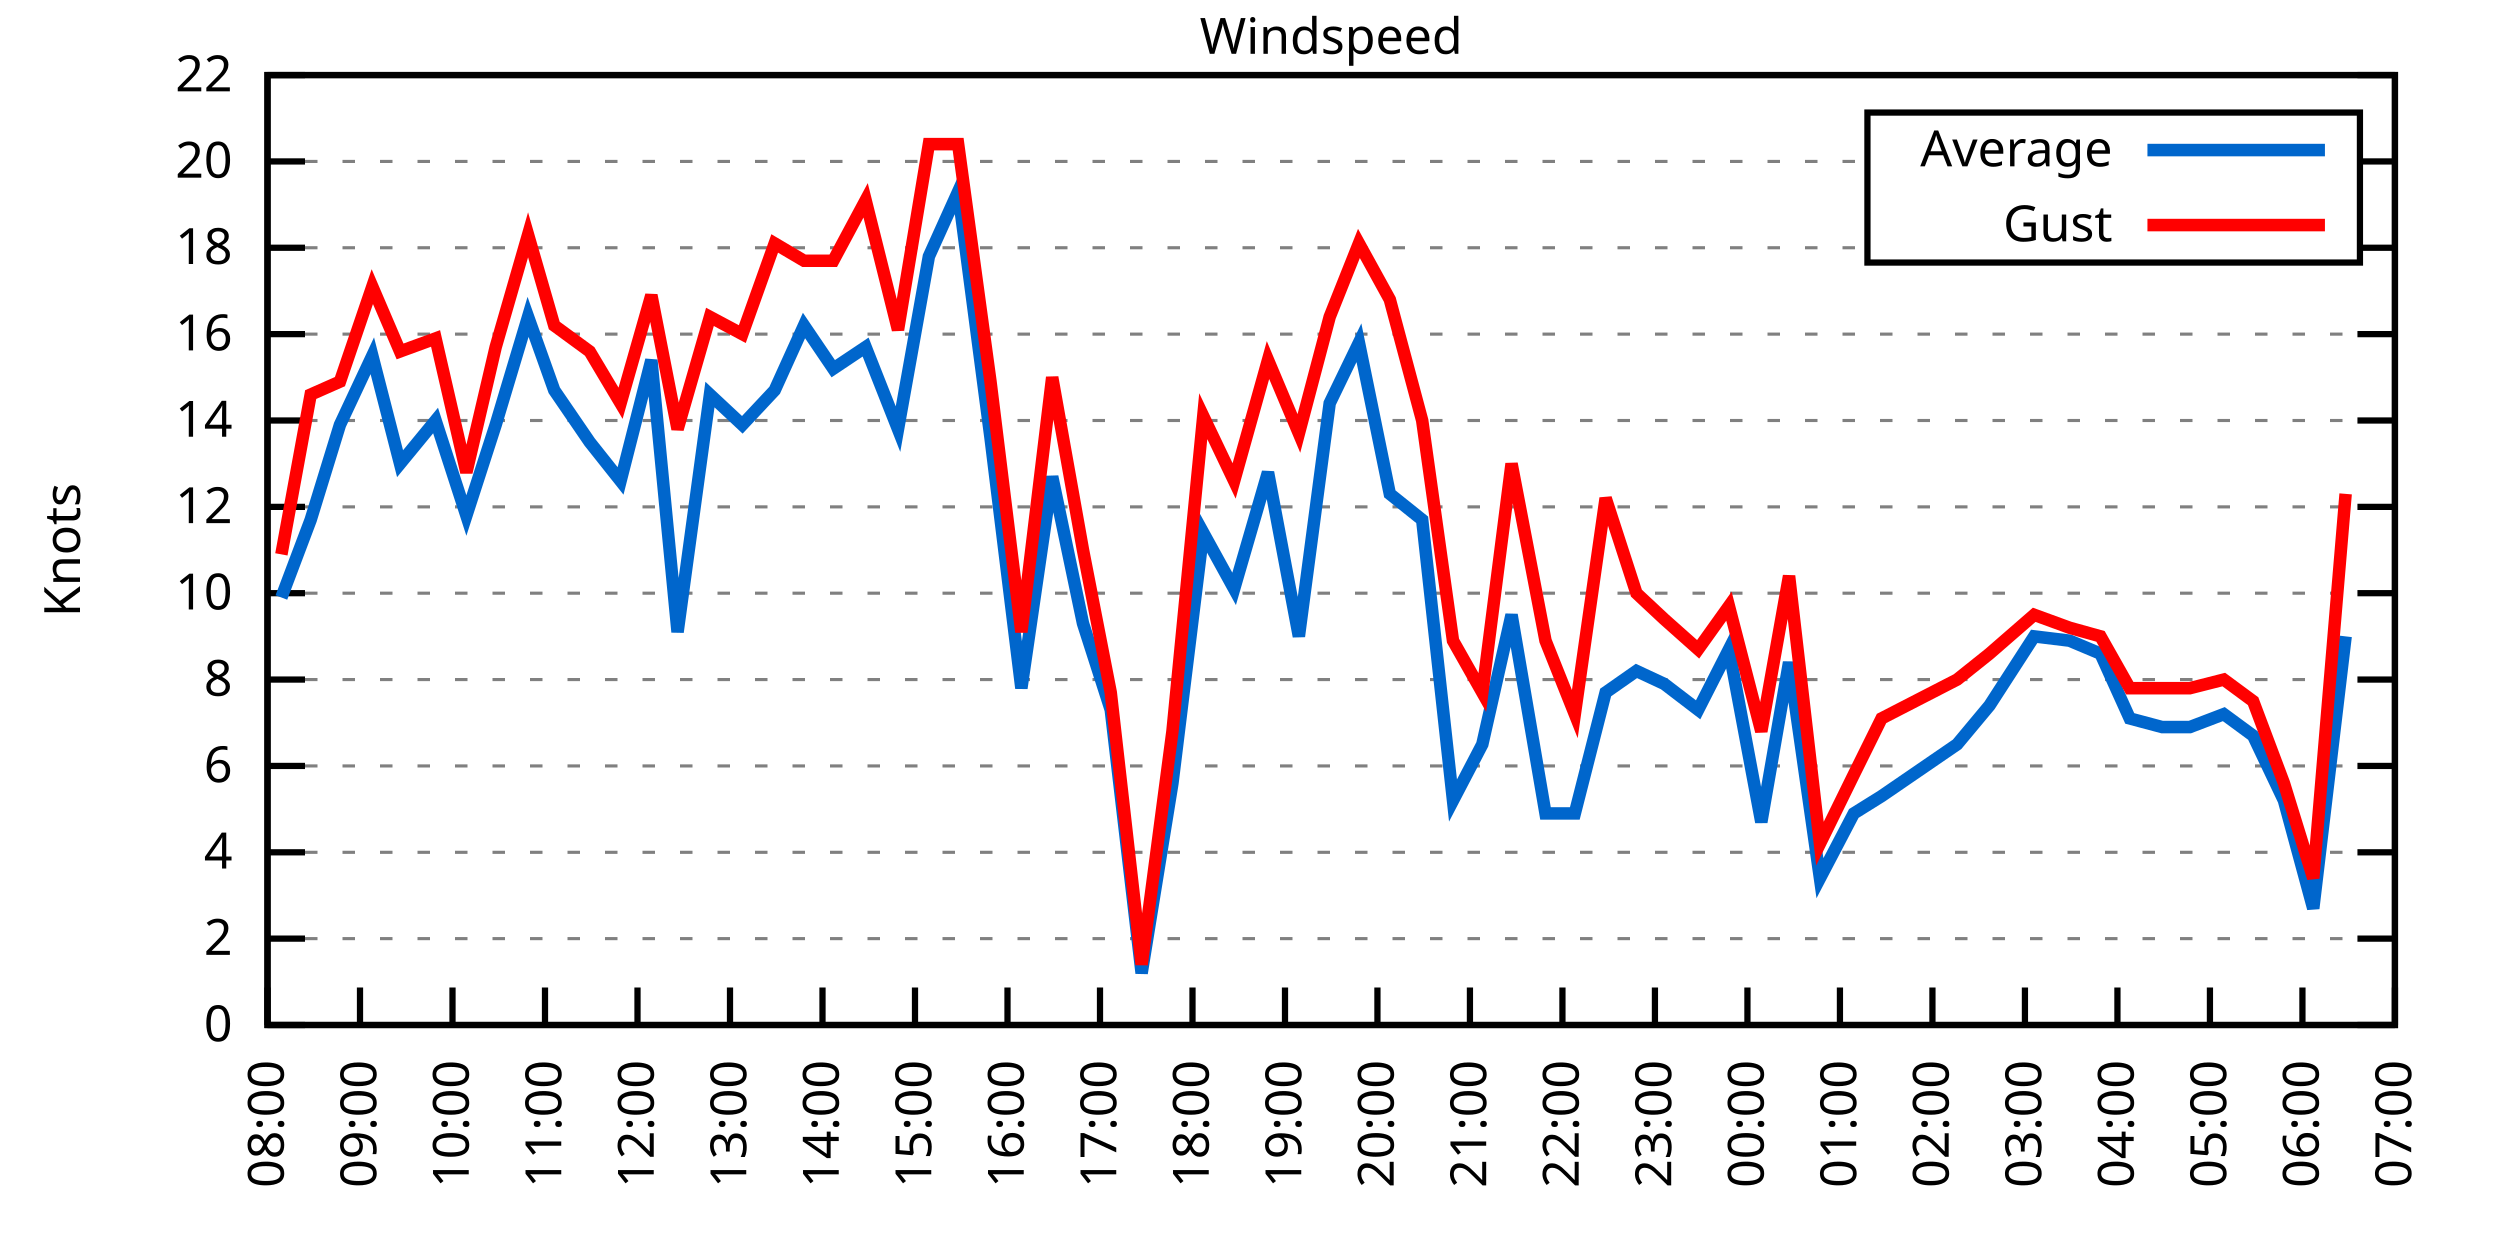
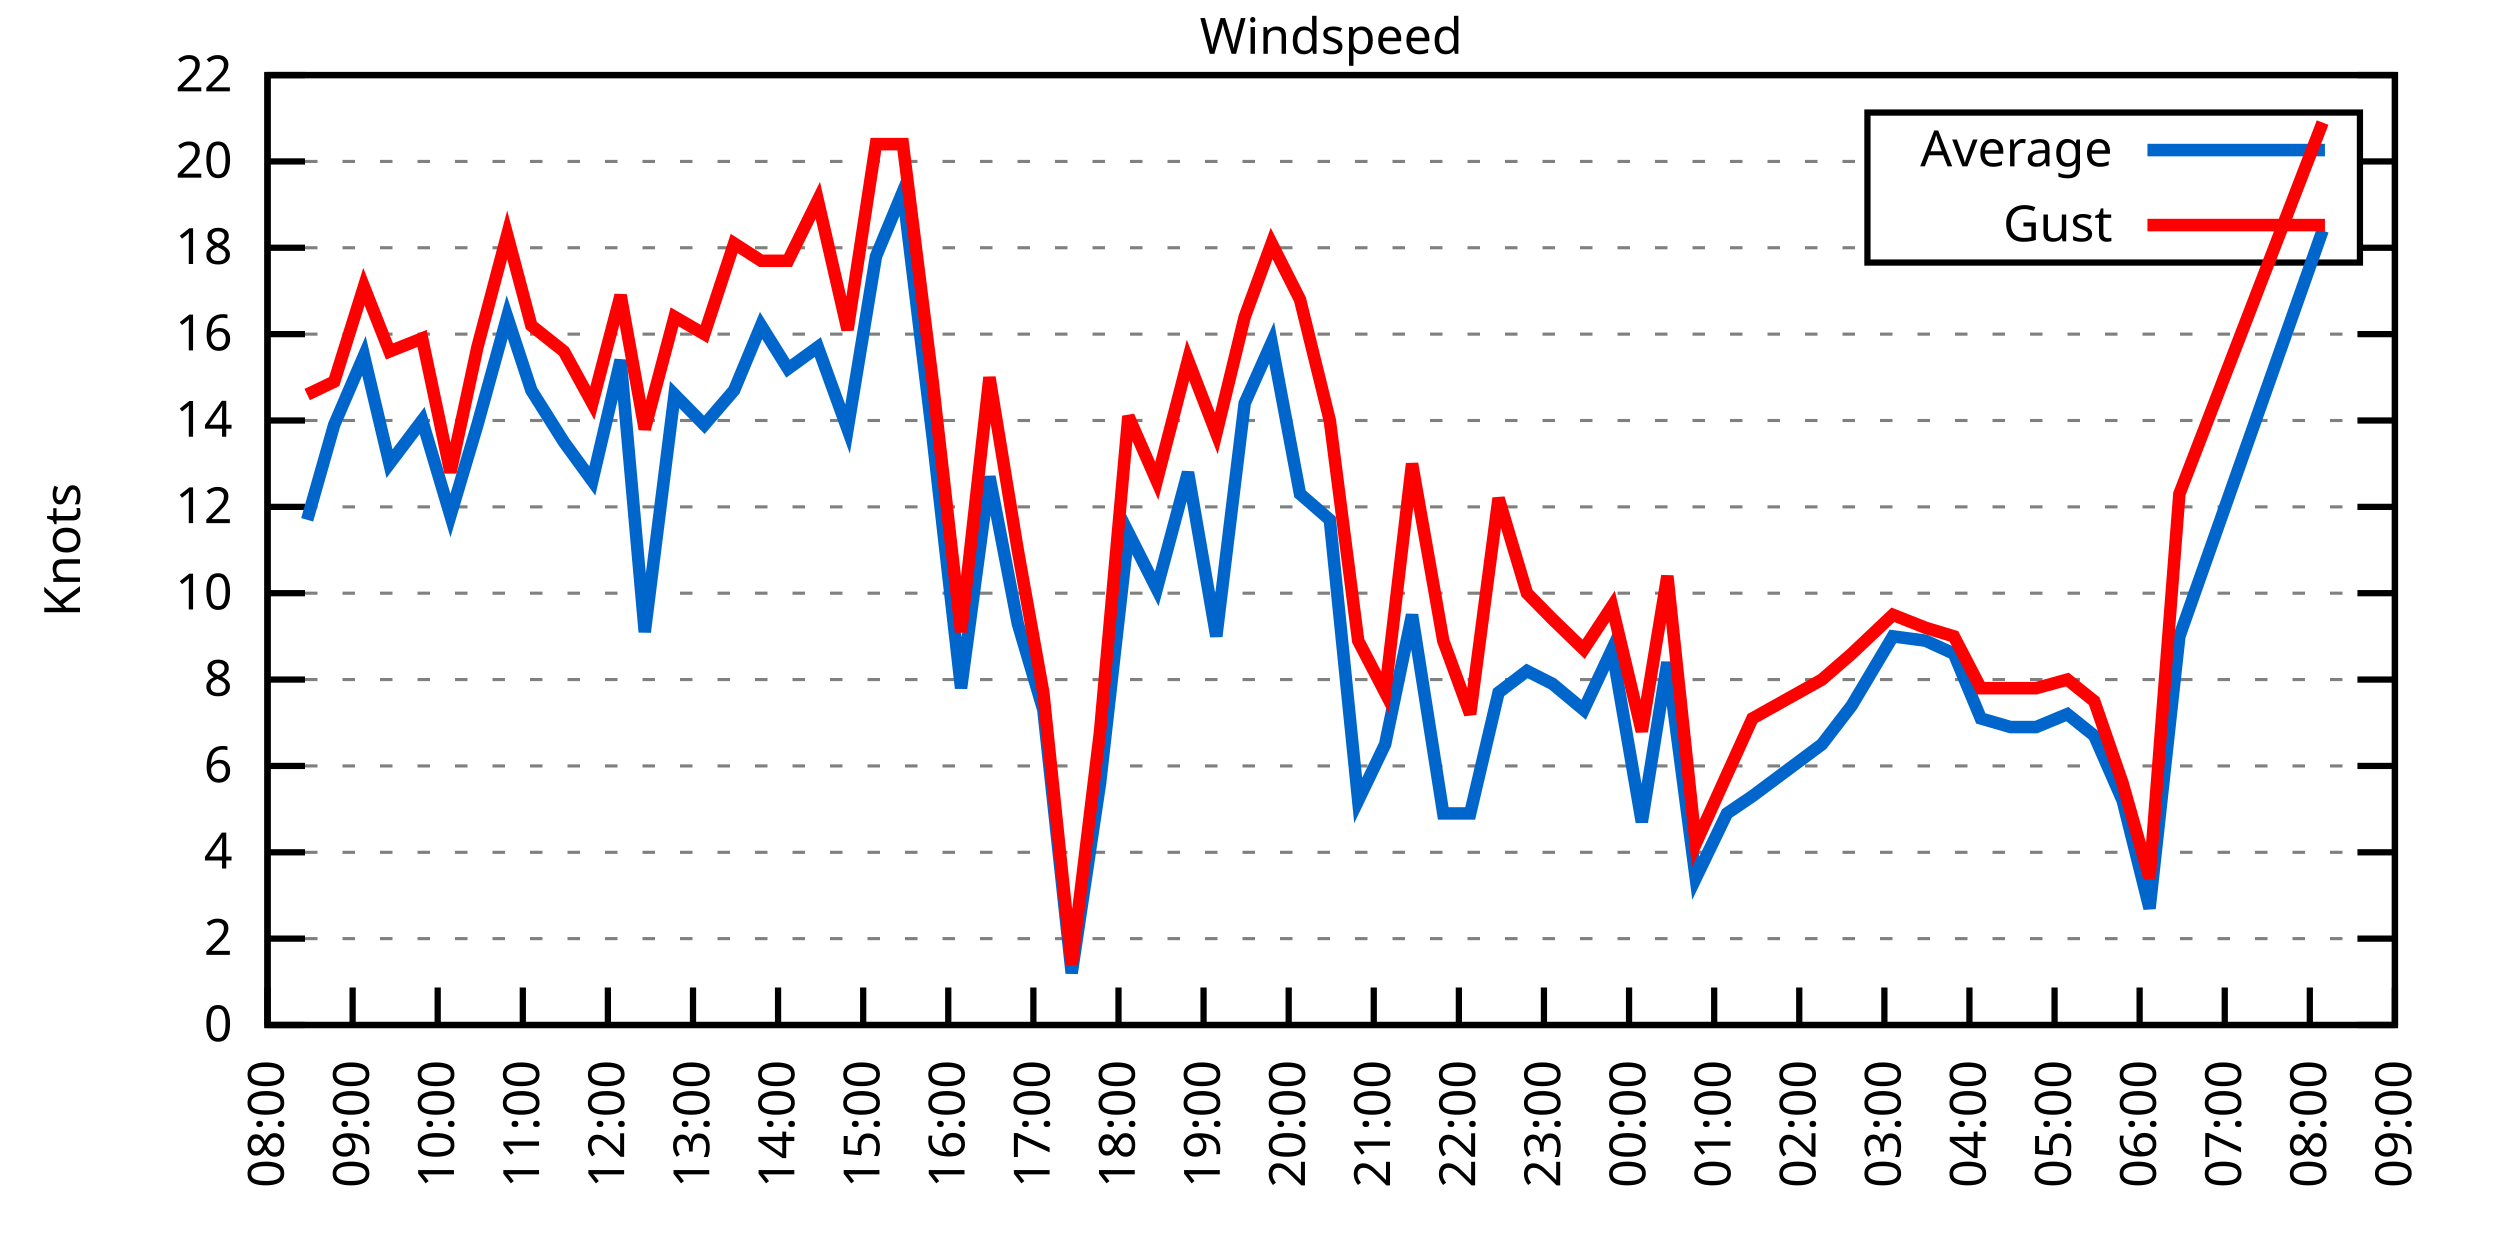
<svg xmlns="http://www.w3.org/2000/svg" xmlns:xlink="http://www.w3.org/1999/xlink" width="400" height="200" viewBox="0 0 400 200">
  <g id="gnuplot_canvas">
    <rect x="0" y="0" width="400" height="200" fill="none" />
    <defs>
      <circle id="gpDot" r="0.5" stroke-width="0.5" stroke="currentColor" />
      <path id="gpPt0" stroke-width="0.333" stroke="currentColor" d="M-1,0 h2 M0,-1 v2" />
      <path id="gpPt1" stroke-width="0.333" stroke="currentColor" d="M-1,-1 L1,1 M1,-1 L-1,1" />
      <path id="gpPt2" stroke-width="0.333" stroke="currentColor" d="M-1,0 L1,0 M0,-1 L0,1 M-1,-1 L1,1 M-1,1 L1,-1" />
      <rect id="gpPt3" stroke-width="0.333" stroke="currentColor" x="-1" y="-1" width="2" height="2" />
      <rect id="gpPt4" stroke-width="0.333" stroke="currentColor" fill="currentColor" x="-1" y="-1" width="2" height="2" />
      <circle id="gpPt5" stroke-width="0.333" stroke="currentColor" cx="0" cy="0" r="1" />
      <use xlink:href="#gpPt5" id="gpPt6" fill="currentColor" stroke="none" />
      <path id="gpPt7" stroke-width="0.333" stroke="currentColor" d="M0,-1.33 L-1.33,0.67 L1.33,0.67 z" />
      <use xlink:href="#gpPt7" id="gpPt8" fill="currentColor" stroke="none" />
      <use xlink:href="#gpPt7" id="gpPt9" stroke="currentColor" transform="rotate(180)" />
      <use xlink:href="#gpPt9" id="gpPt10" fill="currentColor" stroke="none" />
      <use xlink:href="#gpPt3" id="gpPt11" stroke="currentColor" transform="rotate(45)" />
      <use xlink:href="#gpPt11" id="gpPt12" fill="currentColor" stroke="none" />
      <path id="gpPt13" stroke-width="0.333" stroke="currentColor" d="M0,1.330 L1.265,0.411 L0.782,-1.067 L-0.782,-1.076 L-1.265,0.411 z" />
      <use xlink:href="#gpPt13" id="gpPt14" fill="currentColor" stroke="none" />
      <filter id="textbox" filterUnits="objectBoundingBox" x="0" y="0" height="1" width="1">
        <feFlood flood-color="white" flood-opacity="1" result="bgnd" />
        <feComposite in="SourceGraphic" in2="bgnd" operator="atop" />
      </filter>
      <filter id="greybox" filterUnits="objectBoundingBox" x="0" y="0" height="1" width="1">
        <feFlood flood-color="lightgrey" flood-opacity="1" result="grey" />
        <feComposite in="SourceGraphic" in2="grey" operator="atop" />
      </filter>
    </defs>
    <g fill="none" color="white" stroke="currentColor" stroke-width="1.00" stroke-linecap="butt" stroke-linejoin="miter">
</g>
    <g fill="none" color="black" stroke="currentColor" stroke-width="1.00" stroke-linecap="butt" stroke-linejoin="miter">
      <g stroke="none" shape-rendering="crispEdges">
        <polygon fill="rgb(255, 255, 255)" points="42.80,164.00 383.18,164.00 383.18,12.02 42.80,12.02 " />
      </g>
    </g>
    <g fill="none" color="black" stroke="currentColor" stroke-width="1.00" stroke-linecap="butt" stroke-linejoin="miter">
</g>
    <g fill="none" color="black" stroke="black" stroke-width="0.50" stroke-linecap="butt" stroke-linejoin="miter">
</g>
    <g fill="none" color="gray" stroke="currentColor" stroke-width="0.50" stroke-linecap="butt" stroke-linejoin="miter">
      <path stroke="gray" stroke-dasharray="2,4" class="gridline" d="M42.80,164.00 L383.19,164.00  " />
    </g>
    <g fill="none" color="gray" stroke="gray" stroke-width="1.00" stroke-linecap="butt" stroke-linejoin="miter">
</g>
    <g fill="none" color="black" stroke="currentColor" stroke-width="1.00" stroke-linecap="butt" stroke-linejoin="miter">
      <path stroke="black" d="M42.80,164.00 L48.80,164.00 M383.19,164.00 L377.19,164.00  " />
      <g transform="translate(37.20,166.60)" stroke="none" fill="black" font-family="Sans" font-size="8.00" text-anchor="end">
        <text>
          <tspan font-family="Sans"> 0</tspan>
        </text>
      </g>
    </g>
    <g fill="none" color="black" stroke="currentColor" stroke-width="1.00" stroke-linecap="butt" stroke-linejoin="miter">
</g>
    <g fill="none" color="black" stroke="black" stroke-width="0.50" stroke-linecap="butt" stroke-linejoin="miter">
</g>
    <g fill="none" color="gray" stroke="currentColor" stroke-width="0.50" stroke-linecap="butt" stroke-linejoin="miter">
      <path stroke="gray" stroke-dasharray="2,4" class="gridline" d="M42.80,150.18 L383.19,150.18  " />
    </g>
    <g fill="none" color="gray" stroke="gray" stroke-width="1.00" stroke-linecap="butt" stroke-linejoin="miter">
</g>
    <g fill="none" color="black" stroke="currentColor" stroke-width="1.00" stroke-linecap="butt" stroke-linejoin="miter">
      <path stroke="black" d="M42.80,150.18 L48.80,150.18 M383.19,150.18 L377.19,150.18  " />
      <g transform="translate(37.20,152.78)" stroke="none" fill="black" font-family="Sans" font-size="8.00" text-anchor="end">
        <text>
          <tspan font-family="Sans"> 2</tspan>
        </text>
      </g>
    </g>
    <g fill="none" color="black" stroke="currentColor" stroke-width="1.00" stroke-linecap="butt" stroke-linejoin="miter">
</g>
    <g fill="none" color="black" stroke="black" stroke-width="0.50" stroke-linecap="butt" stroke-linejoin="miter">
</g>
    <g fill="none" color="gray" stroke="currentColor" stroke-width="0.50" stroke-linecap="butt" stroke-linejoin="miter">
      <path stroke="gray" stroke-dasharray="2,4" class="gridline" d="M42.80,136.37 L383.19,136.37  " />
    </g>
    <g fill="none" color="gray" stroke="gray" stroke-width="1.00" stroke-linecap="butt" stroke-linejoin="miter">
</g>
    <g fill="none" color="black" stroke="currentColor" stroke-width="1.00" stroke-linecap="butt" stroke-linejoin="miter">
      <path stroke="black" d="M42.80,136.37 L48.80,136.37 M383.19,136.37 L377.19,136.37  " />
      <g transform="translate(37.20,138.97)" stroke="none" fill="black" font-family="Sans" font-size="8.00" text-anchor="end">
        <text>
          <tspan font-family="Sans"> 4</tspan>
        </text>
      </g>
    </g>
    <g fill="none" color="black" stroke="currentColor" stroke-width="1.00" stroke-linecap="butt" stroke-linejoin="miter">
</g>
    <g fill="none" color="black" stroke="black" stroke-width="0.50" stroke-linecap="butt" stroke-linejoin="miter">
</g>
    <g fill="none" color="gray" stroke="currentColor" stroke-width="0.50" stroke-linecap="butt" stroke-linejoin="miter">
      <path stroke="gray" stroke-dasharray="2,4" class="gridline" d="M42.80,122.55 L383.19,122.55  " />
    </g>
    <g fill="none" color="gray" stroke="gray" stroke-width="1.00" stroke-linecap="butt" stroke-linejoin="miter">
</g>
    <g fill="none" color="black" stroke="currentColor" stroke-width="1.00" stroke-linecap="butt" stroke-linejoin="miter">
      <path stroke="black" d="M42.80,122.55 L48.80,122.55 M383.19,122.55 L377.19,122.55  " />
      <g transform="translate(37.20,125.15)" stroke="none" fill="black" font-family="Sans" font-size="8.00" text-anchor="end">
        <text>
          <tspan font-family="Sans"> 6</tspan>
        </text>
      </g>
    </g>
    <g fill="none" color="black" stroke="currentColor" stroke-width="1.00" stroke-linecap="butt" stroke-linejoin="miter">
</g>
    <g fill="none" color="black" stroke="black" stroke-width="0.50" stroke-linecap="butt" stroke-linejoin="miter">
</g>
    <g fill="none" color="gray" stroke="currentColor" stroke-width="0.50" stroke-linecap="butt" stroke-linejoin="miter">
      <path stroke="gray" stroke-dasharray="2,4" class="gridline" d="M42.80,108.73 L383.19,108.73  " />
    </g>
    <g fill="none" color="gray" stroke="gray" stroke-width="1.00" stroke-linecap="butt" stroke-linejoin="miter">
</g>
    <g fill="none" color="black" stroke="currentColor" stroke-width="1.00" stroke-linecap="butt" stroke-linejoin="miter">
      <path stroke="black" d="M42.80,108.73 L48.80,108.73 M383.19,108.73 L377.19,108.73  " />
      <g transform="translate(37.20,111.33)" stroke="none" fill="black" font-family="Sans" font-size="8.00" text-anchor="end">
        <text>
          <tspan font-family="Sans"> 8</tspan>
        </text>
      </g>
    </g>
    <g fill="none" color="black" stroke="currentColor" stroke-width="1.00" stroke-linecap="butt" stroke-linejoin="miter">
</g>
    <g fill="none" color="black" stroke="black" stroke-width="0.50" stroke-linecap="butt" stroke-linejoin="miter">
</g>
    <g fill="none" color="gray" stroke="currentColor" stroke-width="0.50" stroke-linecap="butt" stroke-linejoin="miter">
      <path stroke="gray" stroke-dasharray="2,4" class="gridline" d="M42.80,94.91 L383.19,94.91  " />
    </g>
    <g fill="none" color="gray" stroke="gray" stroke-width="1.00" stroke-linecap="butt" stroke-linejoin="miter">
</g>
    <g fill="none" color="black" stroke="currentColor" stroke-width="1.00" stroke-linecap="butt" stroke-linejoin="miter">
      <path stroke="black" d="M42.80,94.91 L48.80,94.91 M383.19,94.91 L377.19,94.91  " />
      <g transform="translate(37.20,97.51)" stroke="none" fill="black" font-family="Sans" font-size="8.00" text-anchor="end">
        <text>
          <tspan font-family="Sans"> 10</tspan>
        </text>
      </g>
    </g>
    <g fill="none" color="black" stroke="currentColor" stroke-width="1.00" stroke-linecap="butt" stroke-linejoin="miter">
</g>
    <g fill="none" color="black" stroke="black" stroke-width="0.50" stroke-linecap="butt" stroke-linejoin="miter">
</g>
    <g fill="none" color="gray" stroke="currentColor" stroke-width="0.50" stroke-linecap="butt" stroke-linejoin="miter">
      <path stroke="gray" stroke-dasharray="2,4" class="gridline" d="M42.80,81.10 L383.19,81.10  " />
    </g>
    <g fill="none" color="gray" stroke="gray" stroke-width="1.00" stroke-linecap="butt" stroke-linejoin="miter">
</g>
    <g fill="none" color="black" stroke="currentColor" stroke-width="1.00" stroke-linecap="butt" stroke-linejoin="miter">
      <path stroke="black" d="M42.80,81.10 L48.80,81.10 M383.19,81.10 L377.19,81.10  " />
      <g transform="translate(37.20,83.70)" stroke="none" fill="black" font-family="Sans" font-size="8.00" text-anchor="end">
        <text>
          <tspan font-family="Sans"> 12</tspan>
        </text>
      </g>
    </g>
    <g fill="none" color="black" stroke="currentColor" stroke-width="1.00" stroke-linecap="butt" stroke-linejoin="miter">
</g>
    <g fill="none" color="black" stroke="black" stroke-width="0.50" stroke-linecap="butt" stroke-linejoin="miter">
</g>
    <g fill="none" color="gray" stroke="currentColor" stroke-width="0.50" stroke-linecap="butt" stroke-linejoin="miter">
      <path stroke="gray" stroke-dasharray="2,4" class="gridline" d="M42.80,67.28 L383.19,67.28  " />
    </g>
    <g fill="none" color="gray" stroke="gray" stroke-width="1.00" stroke-linecap="butt" stroke-linejoin="miter">
</g>
    <g fill="none" color="black" stroke="currentColor" stroke-width="1.00" stroke-linecap="butt" stroke-linejoin="miter">
      <path stroke="black" d="M42.80,67.28 L48.80,67.28 M383.19,67.28 L377.19,67.28  " />
      <g transform="translate(37.20,69.88)" stroke="none" fill="black" font-family="Sans" font-size="8.00" text-anchor="end">
        <text>
          <tspan font-family="Sans"> 14</tspan>
        </text>
      </g>
    </g>
    <g fill="none" color="black" stroke="currentColor" stroke-width="1.00" stroke-linecap="butt" stroke-linejoin="miter">
</g>
    <g fill="none" color="black" stroke="black" stroke-width="0.50" stroke-linecap="butt" stroke-linejoin="miter">
</g>
    <g fill="none" color="gray" stroke="currentColor" stroke-width="0.50" stroke-linecap="butt" stroke-linejoin="miter">
      <path stroke="gray" stroke-dasharray="2,4" class="gridline" d="M42.80,53.46 L383.19,53.46  " />
    </g>
    <g fill="none" color="gray" stroke="gray" stroke-width="1.00" stroke-linecap="butt" stroke-linejoin="miter">
</g>
    <g fill="none" color="black" stroke="currentColor" stroke-width="1.00" stroke-linecap="butt" stroke-linejoin="miter">
      <path stroke="black" d="M42.80,53.46 L48.80,53.46 M383.19,53.46 L377.19,53.46  " />
      <g transform="translate(37.20,56.06)" stroke="none" fill="black" font-family="Sans" font-size="8.00" text-anchor="end">
        <text>
          <tspan font-family="Sans"> 16</tspan>
        </text>
      </g>
    </g>
    <g fill="none" color="black" stroke="currentColor" stroke-width="1.00" stroke-linecap="butt" stroke-linejoin="miter">
</g>
    <g fill="none" color="black" stroke="black" stroke-width="0.50" stroke-linecap="butt" stroke-linejoin="miter">
</g>
    <g fill="none" color="gray" stroke="currentColor" stroke-width="0.50" stroke-linecap="butt" stroke-linejoin="miter">
      <path stroke="gray" stroke-dasharray="2,4" class="gridline" d="M42.80,39.64 L298.79,39.64 M377.59,39.64 L383.19,39.64  " />
    </g>
    <g fill="none" color="gray" stroke="gray" stroke-width="1.00" stroke-linecap="butt" stroke-linejoin="miter">
</g>
    <g fill="none" color="black" stroke="currentColor" stroke-width="1.00" stroke-linecap="butt" stroke-linejoin="miter">
      <path stroke="black" d="M42.80,39.64 L48.80,39.64 M383.19,39.64 L377.19,39.64  " />
      <g transform="translate(37.20,42.24)" stroke="none" fill="black" font-family="Sans" font-size="8.00" text-anchor="end">
        <text>
          <tspan font-family="Sans"> 18</tspan>
        </text>
      </g>
    </g>
    <g fill="none" color="black" stroke="currentColor" stroke-width="1.00" stroke-linecap="butt" stroke-linejoin="miter">
</g>
    <g fill="none" color="black" stroke="black" stroke-width="0.50" stroke-linecap="butt" stroke-linejoin="miter">
</g>
    <g fill="none" color="gray" stroke="currentColor" stroke-width="0.50" stroke-linecap="butt" stroke-linejoin="miter">
      <path stroke="gray" stroke-dasharray="2,4" class="gridline" d="M42.80,25.83 L298.79,25.83 M377.59,25.83 L383.19,25.83  " />
    </g>
    <g fill="none" color="gray" stroke="gray" stroke-width="1.00" stroke-linecap="butt" stroke-linejoin="miter">
</g>
    <g fill="none" color="black" stroke="currentColor" stroke-width="1.00" stroke-linecap="butt" stroke-linejoin="miter">
      <path stroke="black" d="M42.80,25.83 L48.80,25.83 M383.19,25.83 L377.19,25.83  " />
      <g transform="translate(37.20,28.43)" stroke="none" fill="black" font-family="Sans" font-size="8.00" text-anchor="end">
        <text>
          <tspan font-family="Sans"> 20</tspan>
        </text>
      </g>
    </g>
    <g fill="none" color="black" stroke="currentColor" stroke-width="1.00" stroke-linecap="butt" stroke-linejoin="miter">
</g>
    <g fill="none" color="black" stroke="black" stroke-width="0.50" stroke-linecap="butt" stroke-linejoin="miter">
</g>
    <g fill="none" color="gray" stroke="currentColor" stroke-width="0.50" stroke-linecap="butt" stroke-linejoin="miter">
      <path stroke="gray" stroke-dasharray="2,4" class="gridline" d="M42.80,12.01 L383.19,12.01  " />
    </g>
    <g fill="none" color="gray" stroke="gray" stroke-width="1.00" stroke-linecap="butt" stroke-linejoin="miter">
</g>
    <g fill="none" color="black" stroke="currentColor" stroke-width="1.00" stroke-linecap="butt" stroke-linejoin="miter">
      <path stroke="black" d="M42.80,12.01 L48.80,12.01 M383.19,12.01 L377.19,12.01  " />
      <g transform="translate(37.20,14.61)" stroke="none" fill="black" font-family="Sans" font-size="8.00" text-anchor="end">
        <text>
          <tspan font-family="Sans"> 22</tspan>
        </text>
      </g>
    </g>
    <g fill="none" color="black" stroke="currentColor" stroke-width="1.00" stroke-linecap="butt" stroke-linejoin="miter">
      <path stroke="black" d="M42.80,164.00 L42.80,158.00  " />
      <g transform="translate(45.40,169.60) rotate(270.00)" stroke="none" fill="black" font-family="Sans" font-size="8.00" text-anchor="end">
        <text>
          <tspan font-family="Sans">08:00</tspan>
        </text>
      </g>
    </g>
    <g fill="none" color="black" stroke="currentColor" stroke-width="1.00" stroke-linecap="butt" stroke-linejoin="miter">
-       <path stroke="black" d="M57.60,164.00 L57.60,158.00  " />
-       <g transform="translate(60.20,169.60) rotate(270.00)" stroke="none" fill="black" font-family="Sans" font-size="8.00" text-anchor="end">
+       <path stroke="black" d="M56.42,164.00 L56.42,158.00  " />
+       <g transform="translate(59.02,169.60) rotate(270.00)" stroke="none" fill="black" font-family="Sans" font-size="8.00" text-anchor="end">
        <text>
          <tspan font-family="Sans">09:00</tspan>
        </text>
      </g>
    </g>
    <g fill="none" color="black" stroke="currentColor" stroke-width="1.00" stroke-linecap="butt" stroke-linejoin="miter">
-       <path stroke="black" d="M72.40,164.00 L72.40,158.00  " />
-       <g transform="translate(75.00,169.60) rotate(270.00)" stroke="none" fill="black" font-family="Sans" font-size="8.00" text-anchor="end">
+       <path stroke="black" d="M70.03,164.00 L70.03,158.00  " />
+       <g transform="translate(72.63,169.60) rotate(270.00)" stroke="none" fill="black" font-family="Sans" font-size="8.00" text-anchor="end">
        <text>
          <tspan font-family="Sans">10:00</tspan>
        </text>
      </g>
    </g>
    <g fill="none" color="black" stroke="currentColor" stroke-width="1.00" stroke-linecap="butt" stroke-linejoin="miter">
-       <path stroke="black" d="M87.20,164.00 L87.20,158.00  " />
-       <g transform="translate(89.80,169.60) rotate(270.00)" stroke="none" fill="black" font-family="Sans" font-size="8.00" text-anchor="end">
+       <path stroke="black" d="M83.65,164.00 L83.65,158.00  " />
+       <g transform="translate(86.25,169.60) rotate(270.00)" stroke="none" fill="black" font-family="Sans" font-size="8.00" text-anchor="end">
        <text>
          <tspan font-family="Sans">11:00</tspan>
        </text>
      </g>
    </g>
    <g fill="none" color="black" stroke="currentColor" stroke-width="1.00" stroke-linecap="butt" stroke-linejoin="miter">
-       <path stroke="black" d="M102.00,164.00 L102.00,158.00  " />
-       <g transform="translate(104.60,169.60) rotate(270.00)" stroke="none" fill="black" font-family="Sans" font-size="8.00" text-anchor="end">
+       <path stroke="black" d="M97.26,164.00 L97.26,158.00  " />
+       <g transform="translate(99.86,169.60) rotate(270.00)" stroke="none" fill="black" font-family="Sans" font-size="8.00" text-anchor="end">
        <text>
          <tspan font-family="Sans">12:00</tspan>
        </text>
      </g>
    </g>
    <g fill="none" color="black" stroke="currentColor" stroke-width="1.00" stroke-linecap="butt" stroke-linejoin="miter">
-       <path stroke="black" d="M116.80,164.00 L116.80,158.00  " />
-       <g transform="translate(119.40,169.60) rotate(270.00)" stroke="none" fill="black" font-family="Sans" font-size="8.00" text-anchor="end">
+       <path stroke="black" d="M110.88,164.00 L110.88,158.00  " />
+       <g transform="translate(113.48,169.60) rotate(270.00)" stroke="none" fill="black" font-family="Sans" font-size="8.00" text-anchor="end">
        <text>
          <tspan font-family="Sans">13:00</tspan>
        </text>
      </g>
    </g>
    <g fill="none" color="black" stroke="currentColor" stroke-width="1.00" stroke-linecap="butt" stroke-linejoin="miter">
-       <path stroke="black" d="M131.60,164.00 L131.60,158.00  " />
-       <g transform="translate(134.20,169.60) rotate(270.00)" stroke="none" fill="black" font-family="Sans" font-size="8.00" text-anchor="end">
+       <path stroke="black" d="M124.49,164.00 L124.49,158.00  " />
+       <g transform="translate(127.09,169.60) rotate(270.00)" stroke="none" fill="black" font-family="Sans" font-size="8.00" text-anchor="end">
        <text>
          <tspan font-family="Sans">14:00</tspan>
        </text>
      </g>
    </g>
    <g fill="none" color="black" stroke="currentColor" stroke-width="1.00" stroke-linecap="butt" stroke-linejoin="miter">
-       <path stroke="black" d="M146.40,164.00 L146.40,158.00  " />
-       <g transform="translate(149.00,169.60) rotate(270.00)" stroke="none" fill="black" font-family="Sans" font-size="8.00" text-anchor="end">
+       <path stroke="black" d="M138.11,164.00 L138.11,158.00  " />
+       <g transform="translate(140.71,169.60) rotate(270.00)" stroke="none" fill="black" font-family="Sans" font-size="8.00" text-anchor="end">
        <text>
          <tspan font-family="Sans">15:00</tspan>
        </text>
      </g>
    </g>
    <g fill="none" color="black" stroke="currentColor" stroke-width="1.00" stroke-linecap="butt" stroke-linejoin="miter">
-       <path stroke="black" d="M161.20,164.00 L161.20,158.00  " />
-       <g transform="translate(163.80,169.60) rotate(270.00)" stroke="none" fill="black" font-family="Sans" font-size="8.00" text-anchor="end">
+       <path stroke="black" d="M151.72,164.00 L151.72,158.00  " />
+       <g transform="translate(154.32,169.60) rotate(270.00)" stroke="none" fill="black" font-family="Sans" font-size="8.00" text-anchor="end">
        <text>
          <tspan font-family="Sans">16:00</tspan>
        </text>
      </g>
    </g>
    <g fill="none" color="black" stroke="currentColor" stroke-width="1.00" stroke-linecap="butt" stroke-linejoin="miter">
-       <path stroke="black" d="M176.00,164.00 L176.00,158.00  " />
-       <g transform="translate(178.60,169.60) rotate(270.00)" stroke="none" fill="black" font-family="Sans" font-size="8.00" text-anchor="end">
+       <path stroke="black" d="M165.34,164.00 L165.34,158.00  " />
+       <g transform="translate(167.94,169.60) rotate(270.00)" stroke="none" fill="black" font-family="Sans" font-size="8.00" text-anchor="end">
        <text>
          <tspan font-family="Sans">17:00</tspan>
        </text>
      </g>
    </g>
    <g fill="none" color="black" stroke="currentColor" stroke-width="1.00" stroke-linecap="butt" stroke-linejoin="miter">
-       <path stroke="black" d="M190.80,164.00 L190.80,158.00  " />
-       <g transform="translate(193.40,169.60) rotate(270.00)" stroke="none" fill="black" font-family="Sans" font-size="8.00" text-anchor="end">
+       <path stroke="black" d="M178.96,164.00 L178.96,158.00  " />
+       <g transform="translate(181.56,169.60) rotate(270.00)" stroke="none" fill="black" font-family="Sans" font-size="8.00" text-anchor="end">
        <text>
          <tspan font-family="Sans">18:00</tspan>
        </text>
      </g>
    </g>
    <g fill="none" color="black" stroke="currentColor" stroke-width="1.00" stroke-linecap="butt" stroke-linejoin="miter">
-       <path stroke="black" d="M205.60,164.00 L205.60,158.00  " />
-       <g transform="translate(208.20,169.60) rotate(270.00)" stroke="none" fill="black" font-family="Sans" font-size="8.00" text-anchor="end">
+       <path stroke="black" d="M192.57,164.00 L192.57,158.00  " />
+       <g transform="translate(195.17,169.60) rotate(270.00)" stroke="none" fill="black" font-family="Sans" font-size="8.00" text-anchor="end">
        <text>
          <tspan font-family="Sans">19:00</tspan>
        </text>
      </g>
    </g>
    <g fill="none" color="black" stroke="currentColor" stroke-width="1.00" stroke-linecap="butt" stroke-linejoin="miter">
-       <path stroke="black" d="M220.39,164.00 L220.39,158.00  " />
-       <g transform="translate(222.99,169.60) rotate(270.00)" stroke="none" fill="black" font-family="Sans" font-size="8.00" text-anchor="end">
+       <path stroke="black" d="M206.19,164.00 L206.19,158.00  " />
+       <g transform="translate(208.79,169.60) rotate(270.00)" stroke="none" fill="black" font-family="Sans" font-size="8.00" text-anchor="end">
        <text>
          <tspan font-family="Sans">20:00</tspan>
        </text>
      </g>
    </g>
    <g fill="none" color="black" stroke="currentColor" stroke-width="1.00" stroke-linecap="butt" stroke-linejoin="miter">
-       <path stroke="black" d="M235.19,164.00 L235.19,158.00  " />
-       <g transform="translate(237.79,169.60) rotate(270.00)" stroke="none" fill="black" font-family="Sans" font-size="8.00" text-anchor="end">
+       <path stroke="black" d="M219.80,164.00 L219.80,158.00  " />
+       <g transform="translate(222.40,169.60) rotate(270.00)" stroke="none" fill="black" font-family="Sans" font-size="8.00" text-anchor="end">
        <text>
          <tspan font-family="Sans">21:00</tspan>
        </text>
      </g>
    </g>
    <g fill="none" color="black" stroke="currentColor" stroke-width="1.00" stroke-linecap="butt" stroke-linejoin="miter">
-       <path stroke="black" d="M249.99,164.00 L249.99,158.00  " />
-       <g transform="translate(252.59,169.60) rotate(270.00)" stroke="none" fill="black" font-family="Sans" font-size="8.00" text-anchor="end">
+       <path stroke="black" d="M233.42,164.00 L233.42,158.00  " />
+       <g transform="translate(236.02,169.60) rotate(270.00)" stroke="none" fill="black" font-family="Sans" font-size="8.00" text-anchor="end">
        <text>
          <tspan font-family="Sans">22:00</tspan>
        </text>
      </g>
    </g>
    <g fill="none" color="black" stroke="currentColor" stroke-width="1.00" stroke-linecap="butt" stroke-linejoin="miter">
-       <path stroke="black" d="M264.79,164.00 L264.79,158.00  " />
-       <g transform="translate(267.39,169.60) rotate(270.00)" stroke="none" fill="black" font-family="Sans" font-size="8.00" text-anchor="end">
+       <path stroke="black" d="M247.03,164.00 L247.03,158.00  " />
+       <g transform="translate(249.63,169.60) rotate(270.00)" stroke="none" fill="black" font-family="Sans" font-size="8.00" text-anchor="end">
        <text>
          <tspan font-family="Sans">23:00</tspan>
        </text>
      </g>
    </g>
    <g fill="none" color="black" stroke="currentColor" stroke-width="1.00" stroke-linecap="butt" stroke-linejoin="miter">
-       <path stroke="black" d="M279.59,164.00 L279.59,158.00  " />
-       <g transform="translate(282.19,169.60) rotate(270.00)" stroke="none" fill="black" font-family="Sans" font-size="8.00" text-anchor="end">
+       <path stroke="black" d="M260.65,164.00 L260.65,158.00  " />
+       <g transform="translate(263.25,169.60) rotate(270.00)" stroke="none" fill="black" font-family="Sans" font-size="8.00" text-anchor="end">
        <text>
          <tspan font-family="Sans">00:00</tspan>
        </text>
      </g>
    </g>
    <g fill="none" color="black" stroke="currentColor" stroke-width="1.00" stroke-linecap="butt" stroke-linejoin="miter">
-       <path stroke="black" d="M294.39,164.00 L294.39,158.00  " />
-       <g transform="translate(296.99,169.60) rotate(270.00)" stroke="none" fill="black" font-family="Sans" font-size="8.00" text-anchor="end">
+       <path stroke="black" d="M274.27,164.00 L274.27,158.00  " />
+       <g transform="translate(276.87,169.60) rotate(270.00)" stroke="none" fill="black" font-family="Sans" font-size="8.00" text-anchor="end">
        <text>
          <tspan font-family="Sans">01:00</tspan>
        </text>
      </g>
    </g>
    <g fill="none" color="black" stroke="currentColor" stroke-width="1.00" stroke-linecap="butt" stroke-linejoin="miter">
-       <path stroke="black" d="M309.19,164.00 L309.19,158.00  " />
-       <g transform="translate(311.79,169.60) rotate(270.00)" stroke="none" fill="black" font-family="Sans" font-size="8.00" text-anchor="end">
+       <path stroke="black" d="M287.88,164.00 L287.88,158.00  " />
+       <g transform="translate(290.48,169.60) rotate(270.00)" stroke="none" fill="black" font-family="Sans" font-size="8.00" text-anchor="end">
        <text>
          <tspan font-family="Sans">02:00</tspan>
        </text>
      </g>
    </g>
    <g fill="none" color="black" stroke="currentColor" stroke-width="1.00" stroke-linecap="butt" stroke-linejoin="miter">
-       <path stroke="black" d="M323.99,164.00 L323.99,158.00  " />
-       <g transform="translate(326.59,169.60) rotate(270.00)" stroke="none" fill="black" font-family="Sans" font-size="8.00" text-anchor="end">
+       <path stroke="black" d="M301.50,164.00 L301.50,158.00  " />
+       <g transform="translate(304.10,169.60) rotate(270.00)" stroke="none" fill="black" font-family="Sans" font-size="8.00" text-anchor="end">
        <text>
          <tspan font-family="Sans">03:00</tspan>
        </text>
      </g>
    </g>
    <g fill="none" color="black" stroke="currentColor" stroke-width="1.00" stroke-linecap="butt" stroke-linejoin="miter">
-       <path stroke="black" d="M338.79,164.00 L338.79,158.00  " />
-       <g transform="translate(341.39,169.60) rotate(270.00)" stroke="none" fill="black" font-family="Sans" font-size="8.00" text-anchor="end">
+       <path stroke="black" d="M315.11,164.00 L315.11,158.00  " />
+       <g transform="translate(317.71,169.60) rotate(270.00)" stroke="none" fill="black" font-family="Sans" font-size="8.00" text-anchor="end">
        <text>
          <tspan font-family="Sans">04:00</tspan>
        </text>
      </g>
    </g>
    <g fill="none" color="black" stroke="currentColor" stroke-width="1.00" stroke-linecap="butt" stroke-linejoin="miter">
-       <path stroke="black" d="M353.59,164.00 L353.59,158.00  " />
-       <g transform="translate(356.19,169.60) rotate(270.00)" stroke="none" fill="black" font-family="Sans" font-size="8.00" text-anchor="end">
+       <path stroke="black" d="M328.73,164.00 L328.73,158.00  " />
+       <g transform="translate(331.33,169.60) rotate(270.00)" stroke="none" fill="black" font-family="Sans" font-size="8.00" text-anchor="end">
        <text>
          <tspan font-family="Sans">05:00</tspan>
        </text>
      </g>
    </g>
    <g fill="none" color="black" stroke="currentColor" stroke-width="1.00" stroke-linecap="butt" stroke-linejoin="miter">
-       <path stroke="black" d="M368.39,164.00 L368.39,158.00  " />
-       <g transform="translate(370.99,169.60) rotate(270.00)" stroke="none" fill="black" font-family="Sans" font-size="8.00" text-anchor="end">
+       <path stroke="black" d="M342.34,164.00 L342.34,158.00  " />
+       <g transform="translate(344.94,169.60) rotate(270.00)" stroke="none" fill="black" font-family="Sans" font-size="8.00" text-anchor="end">
        <text>
          <tspan font-family="Sans">06:00</tspan>
+         </text>
+       </g>
+     </g>
+     <g fill="none" color="black" stroke="currentColor" stroke-width="1.00" stroke-linecap="butt" stroke-linejoin="miter">
+       <path stroke="black" d="M355.96,164.00 L355.96,158.00  " />
+       <g transform="translate(358.56,169.60) rotate(270.00)" stroke="none" fill="black" font-family="Sans" font-size="8.00" text-anchor="end">
+         <text>
+           <tspan font-family="Sans">07:00</tspan>
+         </text>
+       </g>
+     </g>
+     <g fill="none" color="black" stroke="currentColor" stroke-width="1.00" stroke-linecap="butt" stroke-linejoin="miter">
+       <path stroke="black" d="M369.57,164.00 L369.57,158.00  " />
+       <g transform="translate(372.17,169.60) rotate(270.00)" stroke="none" fill="black" font-family="Sans" font-size="8.00" text-anchor="end">
+         <text>
+           <tspan font-family="Sans">08:00</tspan>
        </text>
      </g>
    </g>
    <g fill="none" color="black" stroke="currentColor" stroke-width="1.00" stroke-linecap="butt" stroke-linejoin="miter">
      <path stroke="black" d="M383.19,164.00 L383.19,158.00  " />
      <g transform="translate(385.79,169.60) rotate(270.00)" stroke="none" fill="black" font-family="Sans" font-size="8.00" text-anchor="end">
        <text>
-           <tspan font-family="Sans">07:00</tspan>
+           <tspan font-family="Sans">09:00</tspan>
        </text>
      </g>
    </g>
    <g fill="none" color="black" stroke="currentColor" stroke-width="1.00" stroke-linecap="butt" stroke-linejoin="miter">
</g>
    <g fill="none" color="black" stroke="currentColor" stroke-width="1.00" stroke-linecap="butt" stroke-linejoin="miter">
      <path stroke="black" d="M42.80,12.01 L42.80,164.00 L383.19,164.00 L383.19,12.01 L42.80,12.01 Z  " />
    </g>
    <g fill="none" color="black" stroke="currentColor" stroke-width="1.00" stroke-linecap="butt" stroke-linejoin="miter">
</g>
    <g fill="none" color="black" stroke="currentColor" stroke-width="1.00" stroke-linecap="butt" stroke-linejoin="miter">
      <path stroke="black" d="M298.79,42.01 L298.79,18.01 L377.59,18.01 L377.59,42.01 L298.79,42.01 Z  " />
    </g>
    <g id="Windspeed_plot_1">
      <g fill="none" color="white" stroke="black" stroke-width="2.00" stroke-linecap="butt" stroke-linejoin="miter">
</g>
      <g fill="none" color="black" stroke="currentColor" stroke-width="2.00" stroke-linecap="butt" stroke-linejoin="miter">
        <g transform="translate(337.99,26.61)" stroke="none" fill="black" font-family="Sans" font-size="8.00" text-anchor="end">
          <text>
            <tspan font-family="Sans">Average</tspan>
          </text>
        </g>
      </g>
      <g fill="none" color="black" stroke="currentColor" stroke-width="2.00" stroke-linecap="butt" stroke-linejoin="miter">
-         <path stroke="rgb(  0, 102, 204)" d="M343.59,24.01 L371.99,24.01 M45.02,95.60 L49.71,83.17 L54.39,67.97 L59.57,56.92 L64.01,74.19 L69.69,67.28   L74.62,82.48 L79.31,67.97 L84.49,50.70 L88.68,62.44 L94.35,70.73 L99.29,76.95 L104.22,57.61 L108.41,101.13   L113.59,63.13 L118.77,67.97 L123.95,62.44 L128.64,52.08 L133.32,58.99 L138.50,55.53 L143.68,68.66 L148.62,41.03   L153.30,30.66 L158.48,70.04 L163.42,110.11 L168.35,76.26 L173.28,99.75 L177.72,113.57 L182.66,155.71 L187.59,125.31   L192.52,85.24 L197.46,94.22 L202.88,75.57 L207.82,101.82 L212.75,64.52 L217.43,54.84 L222.37,79.02 L227.55,83.17   L232.48,128.08 L237.17,119.09 L241.85,98.37 L247.28,130.15 L251.97,130.15 L256.90,110.80 L261.83,107.35 L266.27,109.42   L271.70,113.57 L276.63,103.89 L281.81,131.53 L286.25,105.97 L291.19,140.51 L296.61,130.15 L301.05,127.38 L313.14,119.09   L318.32,112.88 L325.47,101.82 L331.14,102.51 L336.08,104.59 L340.76,114.95 L345.94,116.33 L350.38,116.33 L355.81,114.26   L360.50,117.71 L365.43,128.08 L370.12,145.35 L375.30,101.82  " />
+         <path stroke="rgb(  0, 102, 204)" d="M343.59,24.01 L371.99,24.01 M49.15,83.17 L53.47,67.97 L58.23,56.92 L62.32,74.19 L67.54,67.28 L72.07,82.48   L76.39,67.97 L81.15,50.70 L85.01,62.44 L90.23,70.73 L94.77,76.95 L99.30,57.61 L103.16,101.13 L107.93,63.13   L112.69,67.97 L117.46,62.44 L121.77,52.08 L126.08,58.99 L130.85,55.53 L135.61,68.66 L140.15,41.03 L144.46,30.66   L149.23,70.04 L153.77,110.11 L158.31,76.26 L162.84,99.75 L166.93,113.57 L171.47,155.71 L176.01,125.31 L180.54,85.24   L185.08,94.22 L190.08,75.57 L194.61,101.82 L199.15,64.52 L203.46,54.84 L208.00,79.02 L212.77,83.17 L217.31,128.08   L221.62,119.09 L225.93,98.37 L230.92,130.15 L235.23,130.15 L239.77,110.80 L244.31,107.35 L248.40,109.42 L253.39,113.57   L257.93,103.89 L262.69,131.53 L266.78,105.97 L271.32,140.51 L276.31,130.15 L280.39,127.38 L291.51,119.09 L296.28,112.88   L302.86,101.82 L308.08,102.51 L312.62,104.59 L316.93,114.95 L321.69,116.33 L325.78,116.33 L330.77,114.26 L335.08,117.71   L339.62,128.08 L343.93,145.35 L348.70,101.82 L371.62,36.88  " />
      </g>
    </g>
    <g id="Windspeed_plot_2">
      <g fill="none" color="black" stroke="currentColor" stroke-width="2.00" stroke-linecap="butt" stroke-linejoin="miter">
        <g transform="translate(337.99,38.61)" stroke="none" fill="black" font-family="Sans" font-size="8.00" text-anchor="end">
          <text>
            <tspan font-family="Sans">Gust</tspan>
          </text>
        </g>
      </g>
      <g fill="none" color="black" stroke="currentColor" stroke-width="2.00" stroke-linecap="butt" stroke-linejoin="miter">
-         <path stroke="rgb(255,   0,   0)" d="M343.59,36.01 L371.99,36.01 M45.02,88.70 L49.71,63.13 L54.39,61.06 L59.57,45.86 L64.01,56.23 L69.69,54.15   L74.62,75.57 L79.31,55.53 L84.49,37.57 L88.68,52.08 L94.35,56.23 L99.29,64.52 L104.22,47.24 L108.41,68.66   L113.59,50.70 L118.77,53.46 L123.95,38.95 L128.64,41.72 L133.32,41.72 L138.50,32.05 L143.68,52.77 L148.62,23.06   L153.30,23.06 L158.48,61.06 L163.42,101.13 L168.35,60.37 L173.28,88.00 L177.72,110.80 L182.66,154.33 L187.59,117.02   L192.52,66.59 L197.46,76.95 L202.88,57.61 L207.82,69.35 L212.75,50.70 L217.43,38.95 L222.37,47.93 L227.55,67.28   L232.48,102.51 L237.17,110.80 L241.85,74.19 L247.28,102.51 L251.97,114.26 L256.90,79.71 L261.83,94.91 L266.27,99.06   L271.70,103.89 L276.63,96.99 L281.81,117.02 L286.25,92.15 L291.19,134.98 L296.61,123.93 L301.05,114.95 L313.14,108.73   L318.32,104.59 L325.47,98.37 L331.14,100.44 L336.08,101.82 L340.76,110.11 L345.94,110.11 L350.38,110.11 L355.81,108.73   L360.50,112.19 L365.43,125.31 L370.12,140.51 L375.30,79.02  " />
+         <path stroke="rgb(255,   0,   0)" d="M343.59,36.01 L371.99,36.01 M49.15,63.13 L53.47,61.06 L58.23,45.86 L62.32,56.23 L67.54,54.15 L72.07,75.57   L76.39,55.53 L81.15,37.57 L85.01,52.08 L90.23,56.23 L94.77,64.52 L99.30,47.24 L103.16,68.66 L107.93,50.70   L112.69,53.46 L117.46,38.95 L121.77,41.72 L126.08,41.72 L130.85,32.05 L135.61,52.77 L140.15,23.06 L144.46,23.06   L149.23,61.06 L153.77,101.13 L158.31,60.37 L162.84,88.00 L166.93,110.80 L171.47,154.33 L176.01,117.02 L180.54,66.59   L185.08,76.95 L190.08,57.61 L194.61,69.35 L199.15,50.70 L203.46,38.95 L208.00,47.93 L212.77,67.28 L217.31,102.51   L221.62,110.80 L225.93,74.19 L230.92,102.51 L235.23,114.26 L239.77,79.71 L244.31,94.91 L248.40,99.06 L253.39,103.89   L257.93,96.99 L262.69,117.02 L266.78,92.15 L271.32,134.98 L276.31,123.93 L280.39,114.95 L291.51,108.73 L296.28,104.59   L302.86,98.37 L308.08,100.44 L312.62,101.82 L316.93,110.11 L321.69,110.11 L325.78,110.11 L330.77,108.73 L335.08,112.19   L339.62,125.31 L343.93,140.51 L348.70,79.02 L371.62,19.61  " />
      </g>
    </g>
    <g fill="none" color="black" stroke="currentColor" stroke-width="2.00" stroke-linecap="butt" stroke-linejoin="miter">
</g>
    <g fill="none" color="black" stroke="black" stroke-width="1.00" stroke-linecap="butt" stroke-linejoin="miter">
</g>
    <g fill="none" color="black" stroke="currentColor" stroke-width="1.00" stroke-linecap="butt" stroke-linejoin="miter">
      <path stroke="black" d="M42.80,12.01 L42.80,164.00 L383.19,164.00 L383.19,12.01 L42.80,12.01 Z  " />
      <g transform="translate(12.80,88.01) rotate(270.00)" stroke="none" fill="black" font-family="Sans" font-size="8.00" text-anchor="middle">
        <text>
          <tspan font-family="Sans">Knots</tspan>
        </text>
      </g>
    </g>
    <g fill="none" color="black" stroke="currentColor" stroke-width="1.00" stroke-linecap="butt" stroke-linejoin="miter">
</g>
    <g fill="none" color="black" stroke="currentColor" stroke-width="1.00" stroke-linecap="butt" stroke-linejoin="miter">
      <g transform="translate(212.99,8.61)" stroke="none" fill="black" font-family="Sans" font-size="8.00" text-anchor="middle">
        <text>
          <tspan font-family="Sans">Windspeed</tspan>
        </text>
      </g>
    </g>
    <g fill="none" color="black" stroke="currentColor" stroke-width="1.00" stroke-linecap="butt" stroke-linejoin="miter">
</g>
  </g>
</svg>
